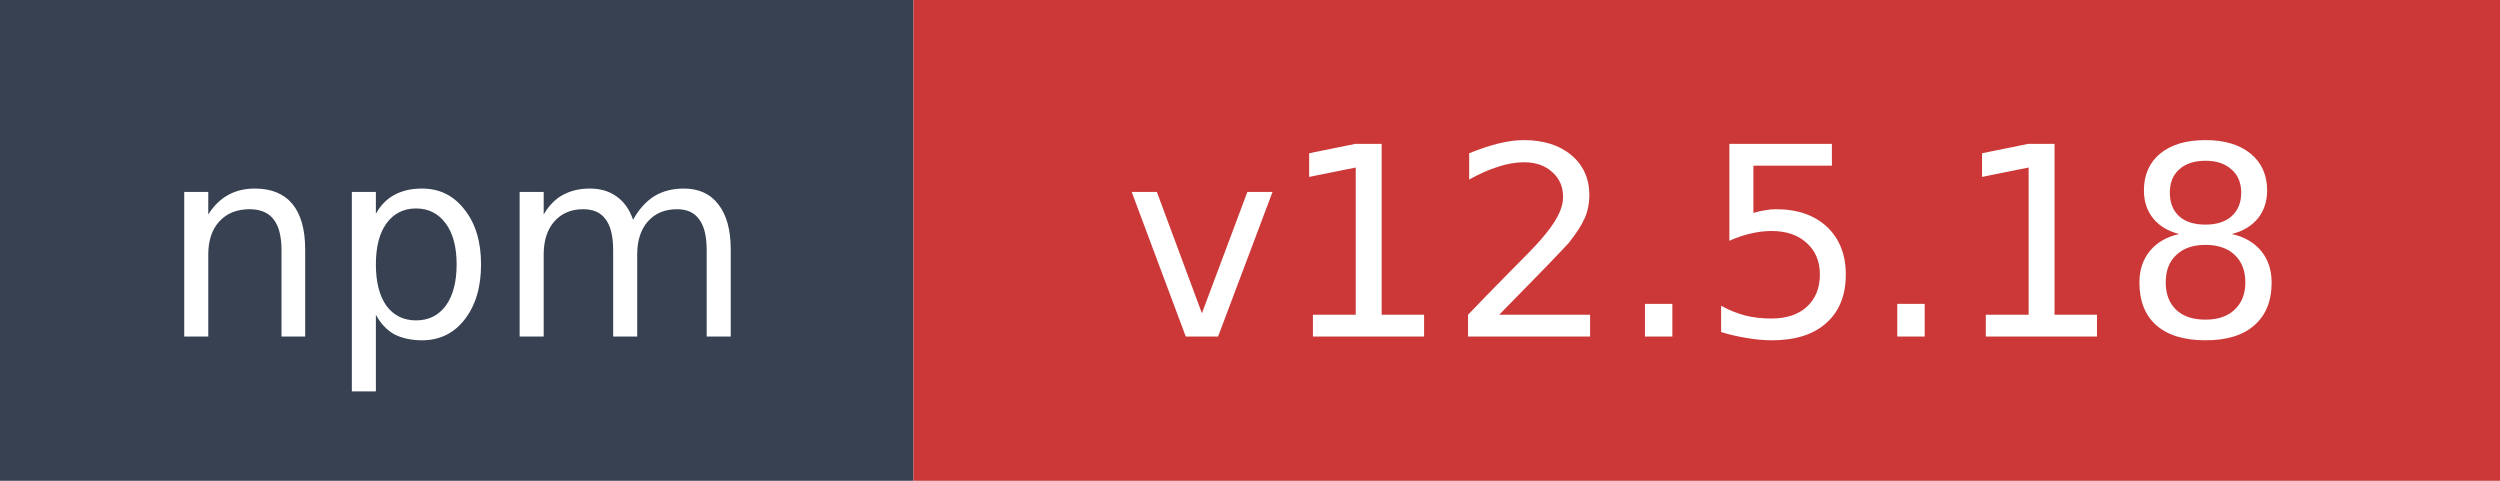
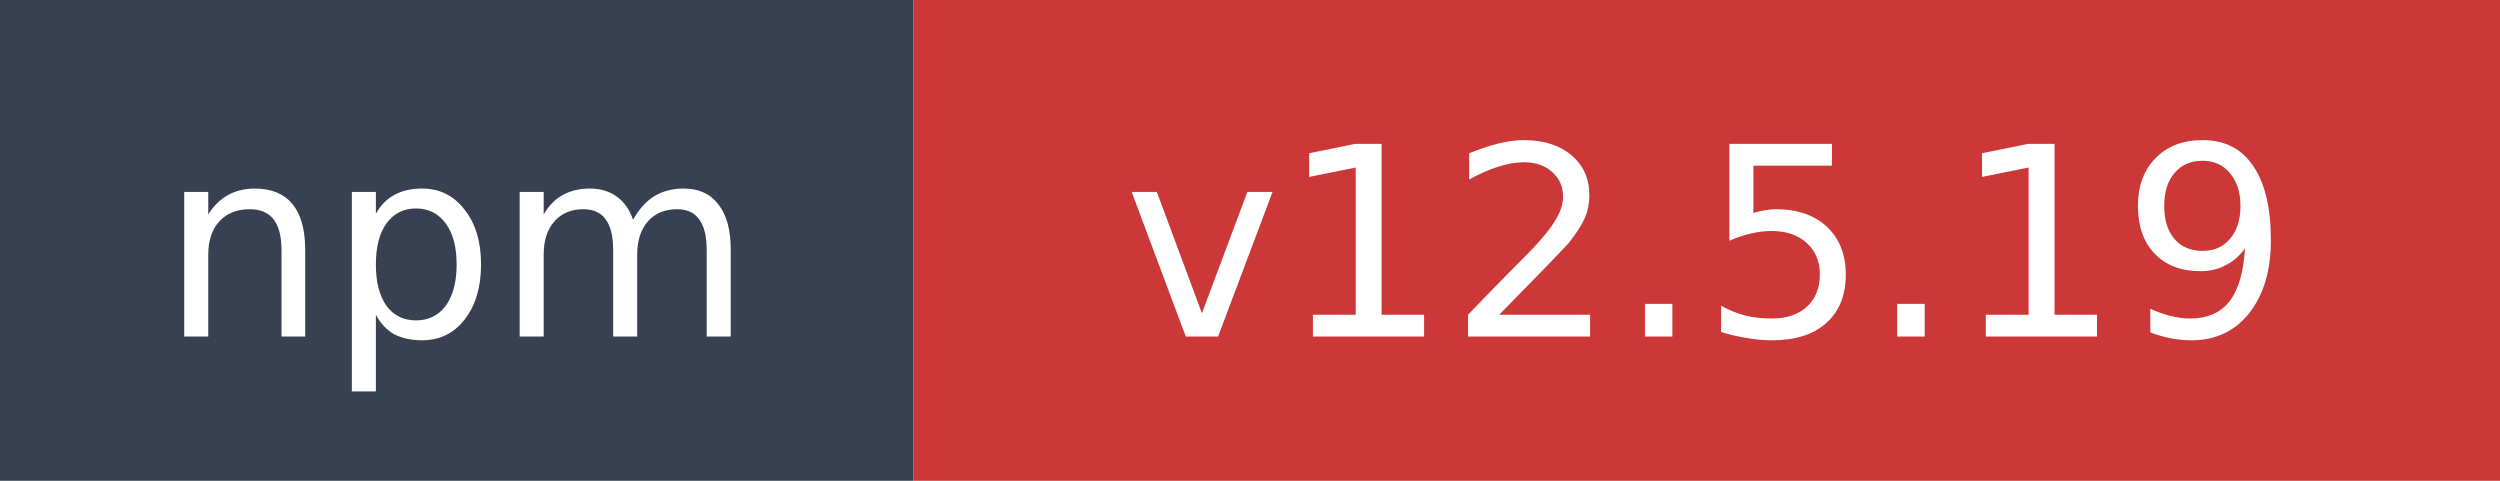
- <svg xmlns="http://www.w3.org/2000/svg" width="104" height="20" role="img" aria-label="npm: v12.5.18">
+ <svg xmlns="http://www.w3.org/2000/svg" width="104" height="20" role="img" aria-label="npm: v12.5.19">
  <rect width="38" height="20" fill="#374151" />
  <rect x="38" width="66" height="20" fill="#cb3837" />
  <text x="19" y="14" fill="#ffffff" font-family="Verdana,Geneva,DejaVu Sans,sans-serif" font-size="11" text-anchor="middle">npm</text>
-   <text x="71" y="14" fill="#ffffff" font-family="Verdana,Geneva,DejaVu Sans,sans-serif" font-size="11" text-anchor="middle">v12.5.18</text>
+   <text x="71" y="14" fill="#ffffff" font-family="Verdana,Geneva,DejaVu Sans,sans-serif" font-size="11" text-anchor="middle">v12.5.19</text>
</svg>
